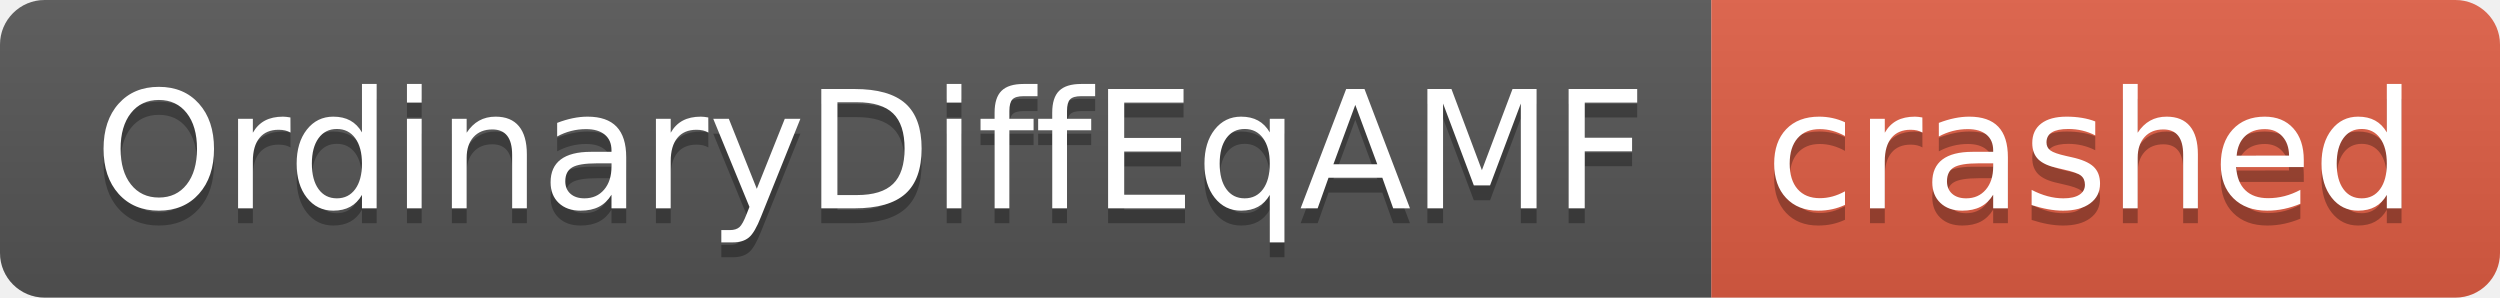
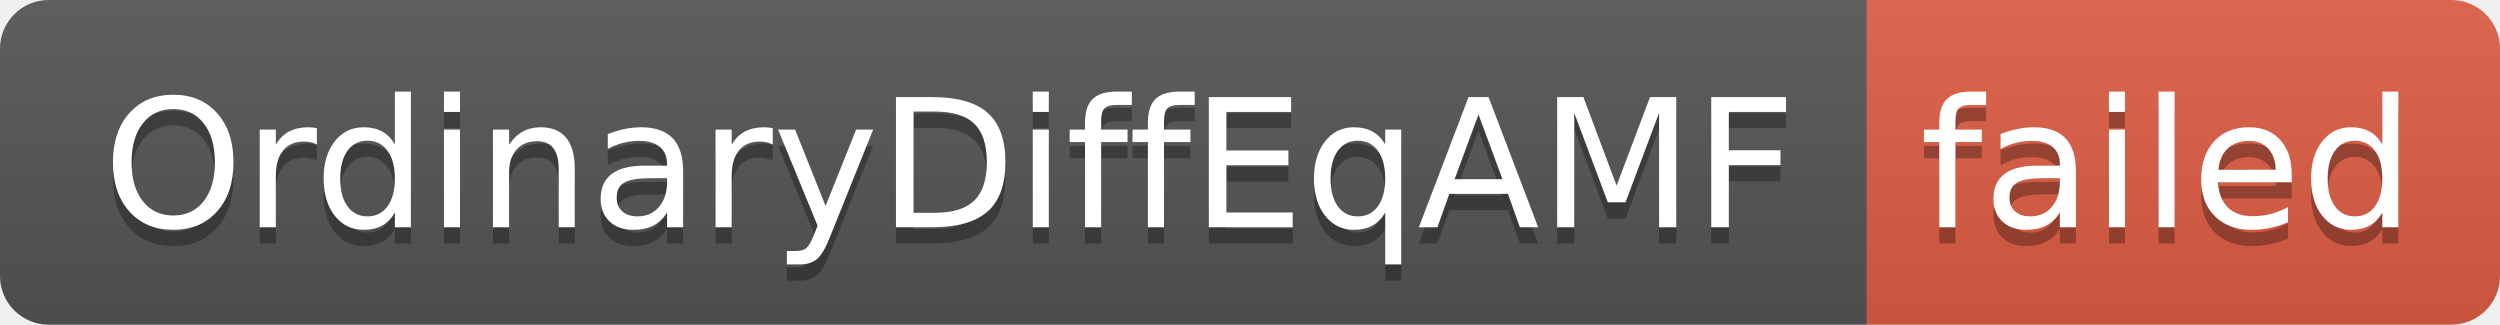
- <svg xmlns="http://www.w3.org/2000/svg" width="168" height="20" role="img" aria-label="OrdinaryDiffEqAMF: crashed">
+ <svg xmlns="http://www.w3.org/2000/svg" width="154" height="20" role="img" aria-label="OrdinaryDiffEqAMF: failed">
  <linearGradient id="s" x2="0" y2="100%">
    <stop offset="0" stop-color="#bbb" stop-opacity=".1" />
    <stop offset="1" stop-opacity=".1" />
  </linearGradient>
  <clipPath id="r">
-     <rect width="168" height="20" rx="3" fill="#fff" />
+     <rect width="154" height="20" rx="3" fill="#fff" />
  </clipPath>
  <g clip-path="url(#r)">
    <rect width="115" height="20" fill="#555" />
-     <rect x="115" width="53" height="20" fill="#e05d44" />
-     <rect width="168" height="20" fill="url(#s)" />
+     <rect x="115" width="39" height="20" fill="#e05d44" />
+     <rect width="154" height="20" fill="url(#s)" />
  </g>
  <g fill="#fff" text-anchor="middle" font-family="Verdana,Geneva,DejaVu Sans,sans-serif" text-rendering="geometricPrecision" font-size="110">
    <text aria-hidden="true" x="585" y="150" fill="#010101" fill-opacity=".3" transform="scale(.1)" textLength="1050">OrdinaryDiffEqAMF</text>
    <text x="585" y="140" transform="scale(.1)" fill="#fff" textLength="1050">OrdinaryDiffEqAMF</text>
-     <text aria-hidden="true" x="1405" y="150" fill="#010101" fill-opacity=".3" transform="scale(.1)" textLength="430">crashed</text>
-     <text x="1405" y="140" transform="scale(.1)" fill="#fff" textLength="430">crashed</text>
+     <text aria-hidden="true" x="1335" y="150" fill="#010101" fill-opacity=".3" transform="scale(.1)" textLength="290">failed</text>
+     <text x="1335" y="140" transform="scale(.1)" fill="#fff" textLength="290">failed</text>
  </g>
</svg>
